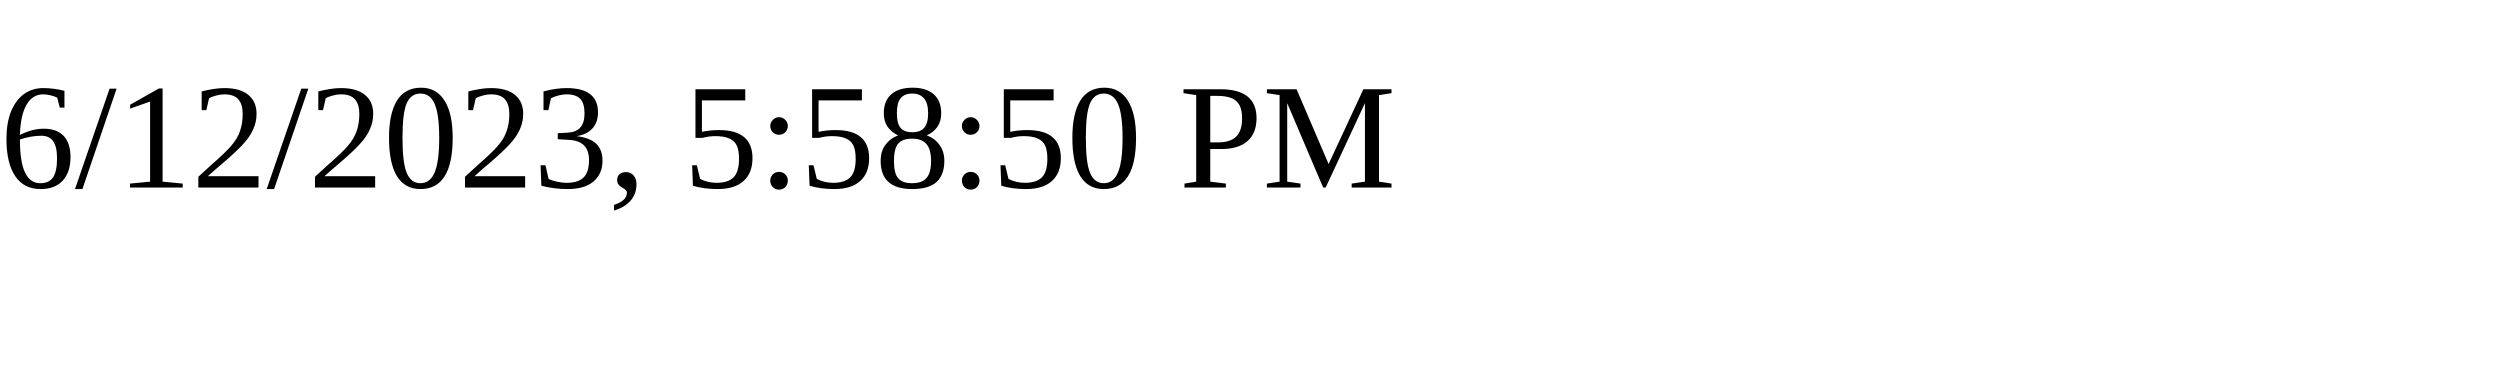
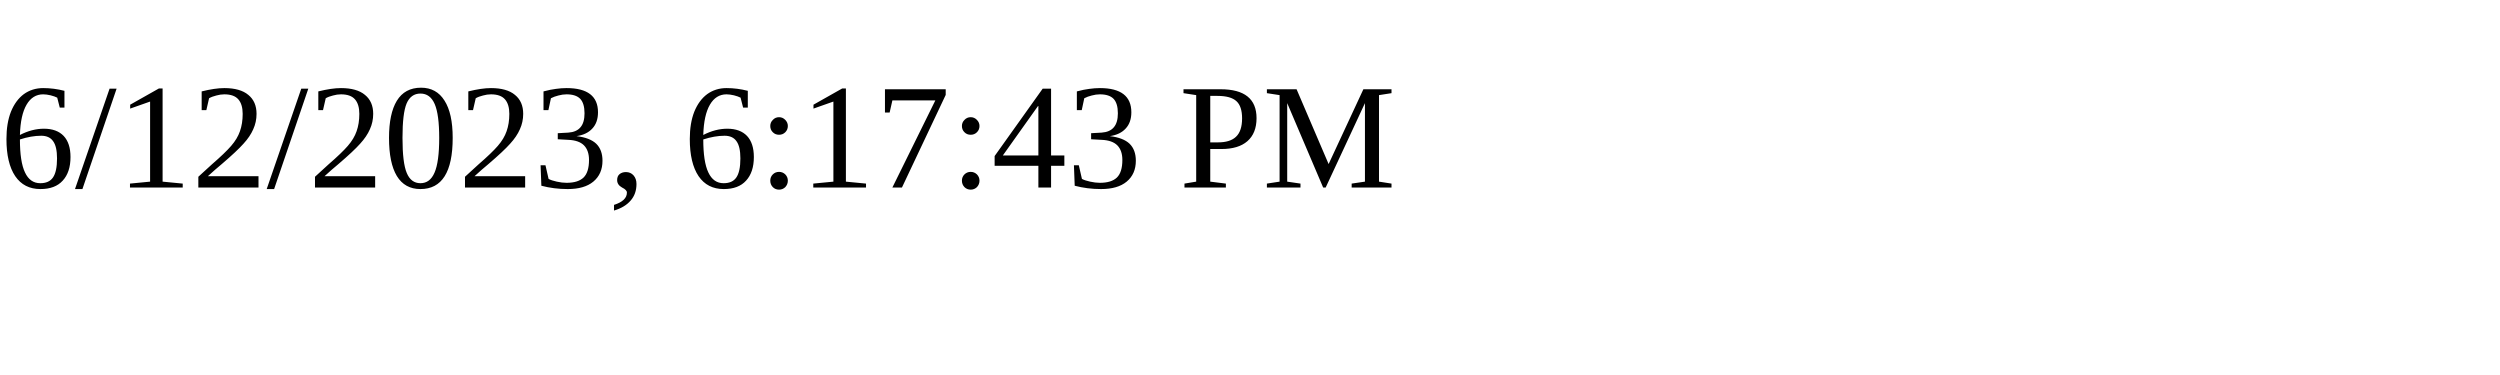
<svg xmlns="http://www.w3.org/2000/svg" height="30" width="200">
-   <text x="0" y="15">6/12/2023, 5:58:50 PM</text>
+   <text x="0" y="15">6/12/2023, 6:17:43 PM</text>
</svg>
